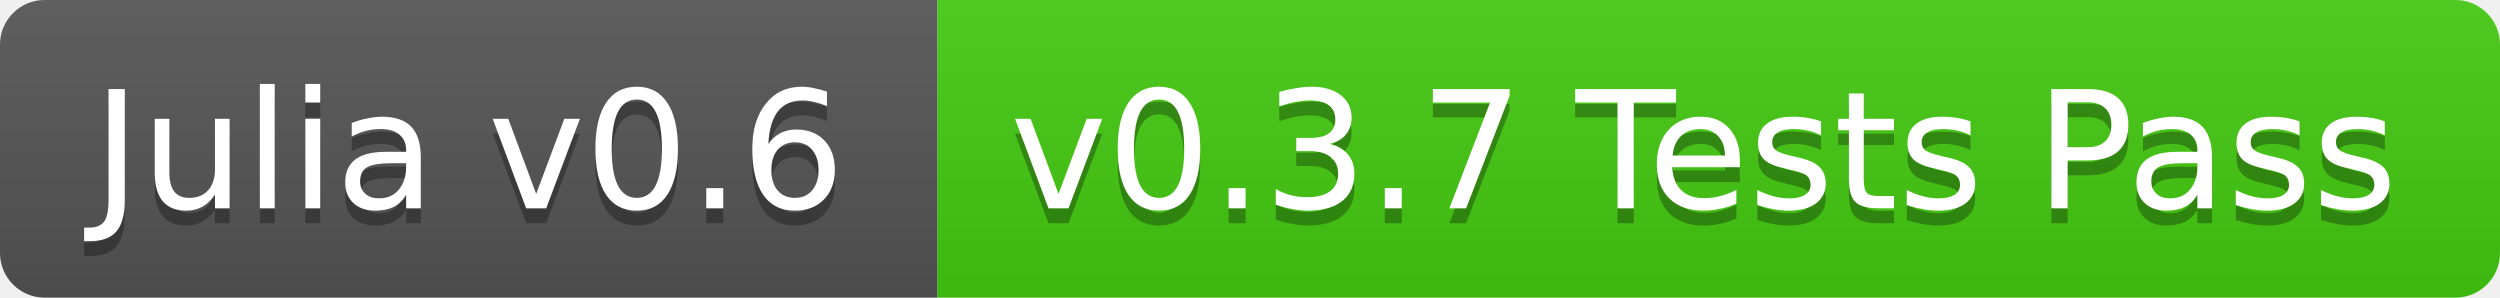
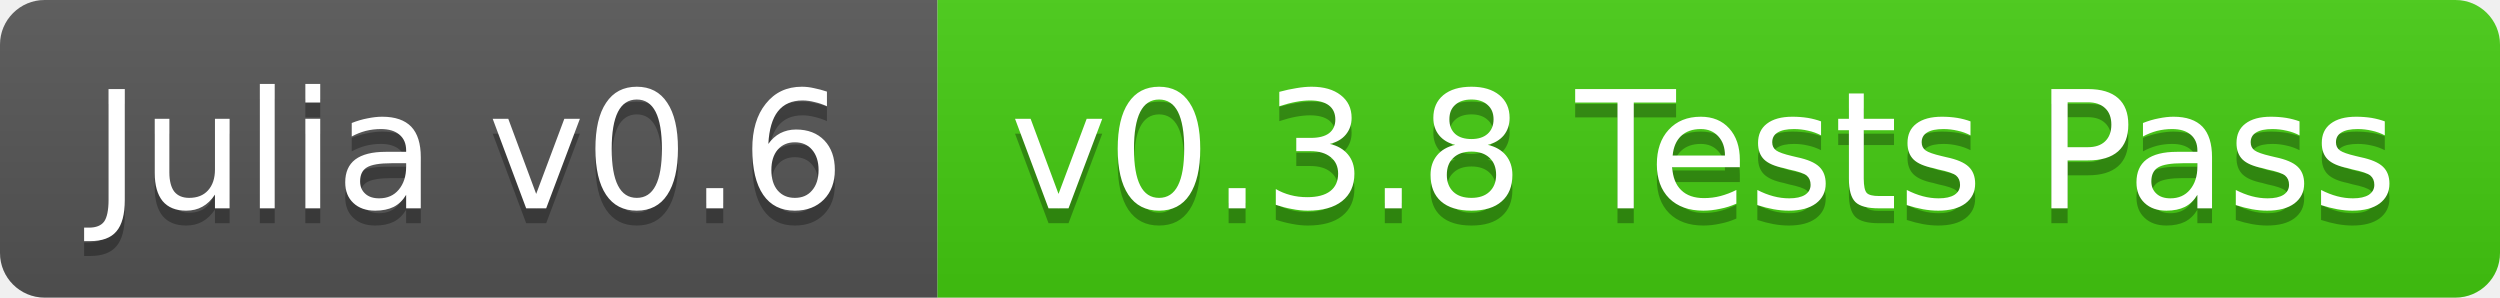
<svg xmlns="http://www.w3.org/2000/svg" width="168" height="20">
  <linearGradient id="b" x2="0" y2="100%">
    <stop offset="0" stop-color="#bbb" stop-opacity=".1" />
    <stop offset="1" stop-opacity=".1" />
  </linearGradient>
  <clipPath id="a">
    <rect width="168" height="20" rx="3" fill="#fff" />
  </clipPath>
  <g clip-path="url(#a)">
    <path fill="#555" d="M0 0h63v20H0z" />
    <path fill="#4c1" d="M63 0h105v20H63z" />
    <path fill="url(#b)" d="M0 0h168v20H0z" />
  </g>
  <g fill="#fff" text-anchor="middle" font-family="DejaVu Sans,Verdana,Geneva,sans-serif" font-size="11">
    <text x="31.5" y="15" fill="#010101" fill-opacity=".3">Julia v0.6</text>
    <text x="31.5" y="14">Julia v0.6</text>
-     <text x="114.5" y="15" fill="#010101" fill-opacity=".3">v0.3.7 Tests Pass</text>
-     <text x="114.5" y="14">v0.3.7 Tests Pass</text>
+     <text x="114.5" y="15" fill="#010101" fill-opacity=".3">v0.3.8 Tests Pass</text>
+     <text x="114.5" y="14">v0.3.8 Tests Pass</text>
  </g>
</svg>
